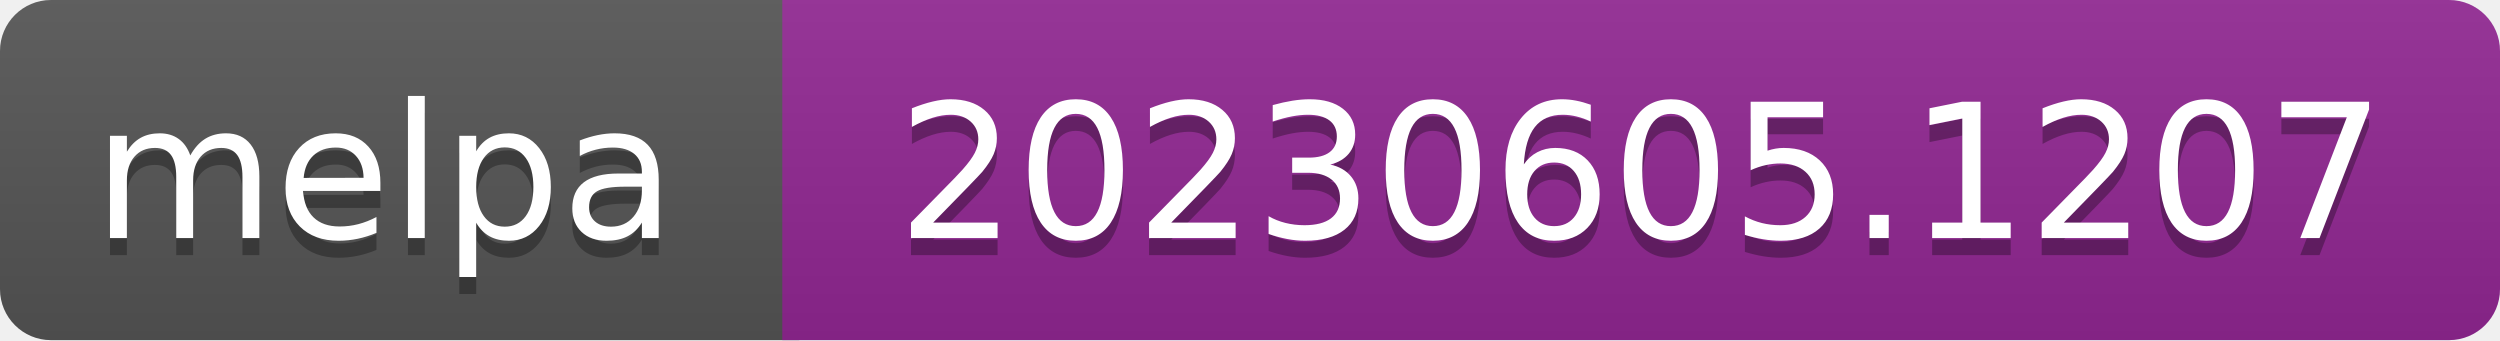
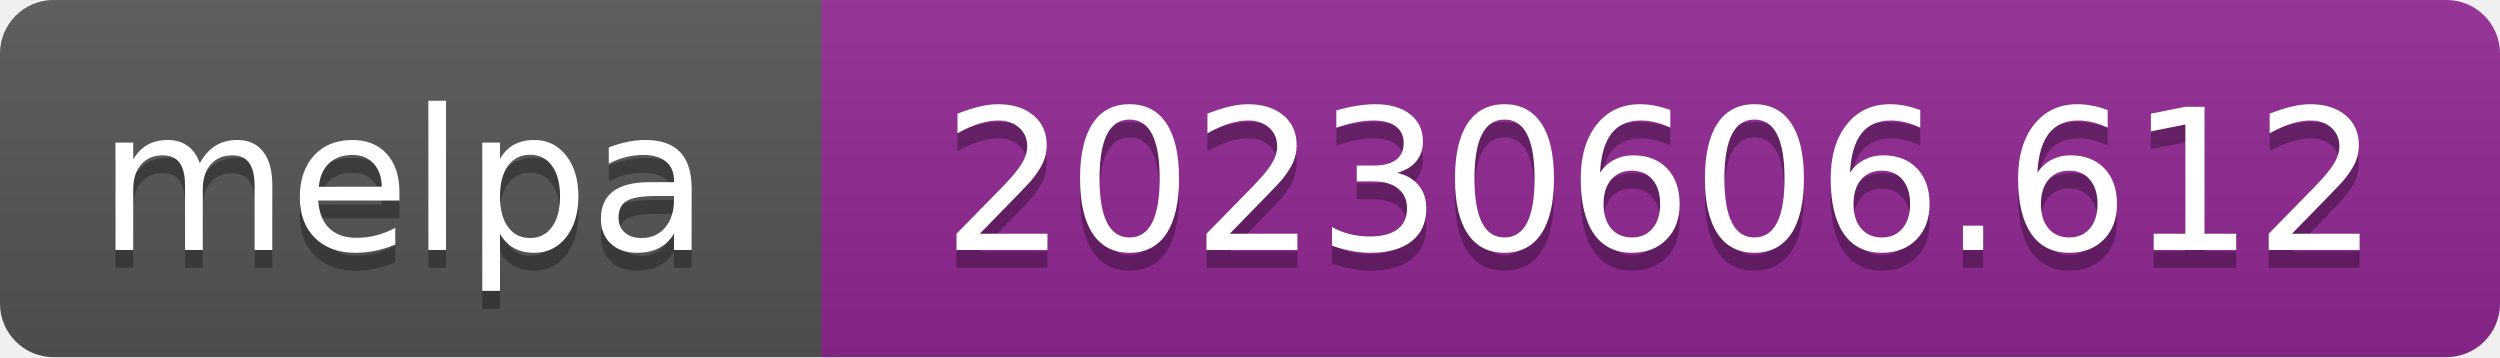
- <svg xmlns="http://www.w3.org/2000/svg" width="147" height="20" role="img" aria-label="melpa: 20230605.1207">
+ <svg xmlns="http://www.w3.org/2000/svg" width="140" height="20" role="img" aria-label="melpa: 20230606.612">
  <linearGradient id="s" x2="0" y2="100%">
    <stop offset="0" stop-color="#bbb" stop-opacity=".1" />
    <stop offset="1" stop-opacity=".1" />
  </linearGradient>
  <clipPath id="r">
-     <rect width="147" height="20" rx="3" fill="#fff" />
+     <rect width="140" height="20" rx="3" fill="#fff" />
  </clipPath>
  <g clip-path="url(#r)">
    <rect width="47" height="20" fill="#555" />
-     <rect x="46" width="147" height="20" fill="#922793" />
-     <rect width="147" height="20" fill="url(#s)" />
+     <rect x="46" width="140" height="20" fill="#922793" />
+     <rect width="140" height="20" fill="url(#s)" />
  </g>
  <g fill="#fff" text-anchor="middle" font-family="Verdana,Geneva,DejaVu Sans,sans-serif" font-size="110" text-rendering="geometricPrecision">
    <text aria-hidden="true" x="226" y="150" fill="#010101" fill-opacity=".3" transform="scale(.1)" textLength="343">melpa</text>
    <text x="226" y="140" transform="scale(.1)" fill="#fff" textLength="343">melpa</text>
-     <text aria-hidden="true" x="965" y="150" fill="#010101" fill-opacity=".3" transform="scale(.1)" textLength="875">20230605.1207</text>
-     <text x="965" y="140" transform="scale(.1)" fill="#fff" textLength="875">20230605.1207</text>
+     <text aria-hidden="true" x="930" y="150" fill="#010101" fill-opacity=".3" transform="scale(.1)" textLength="805">20230606.612</text>
+     <text x="930" y="140" transform="scale(.1)" fill="#fff" textLength="805">20230606.612</text>
  </g>
</svg>
